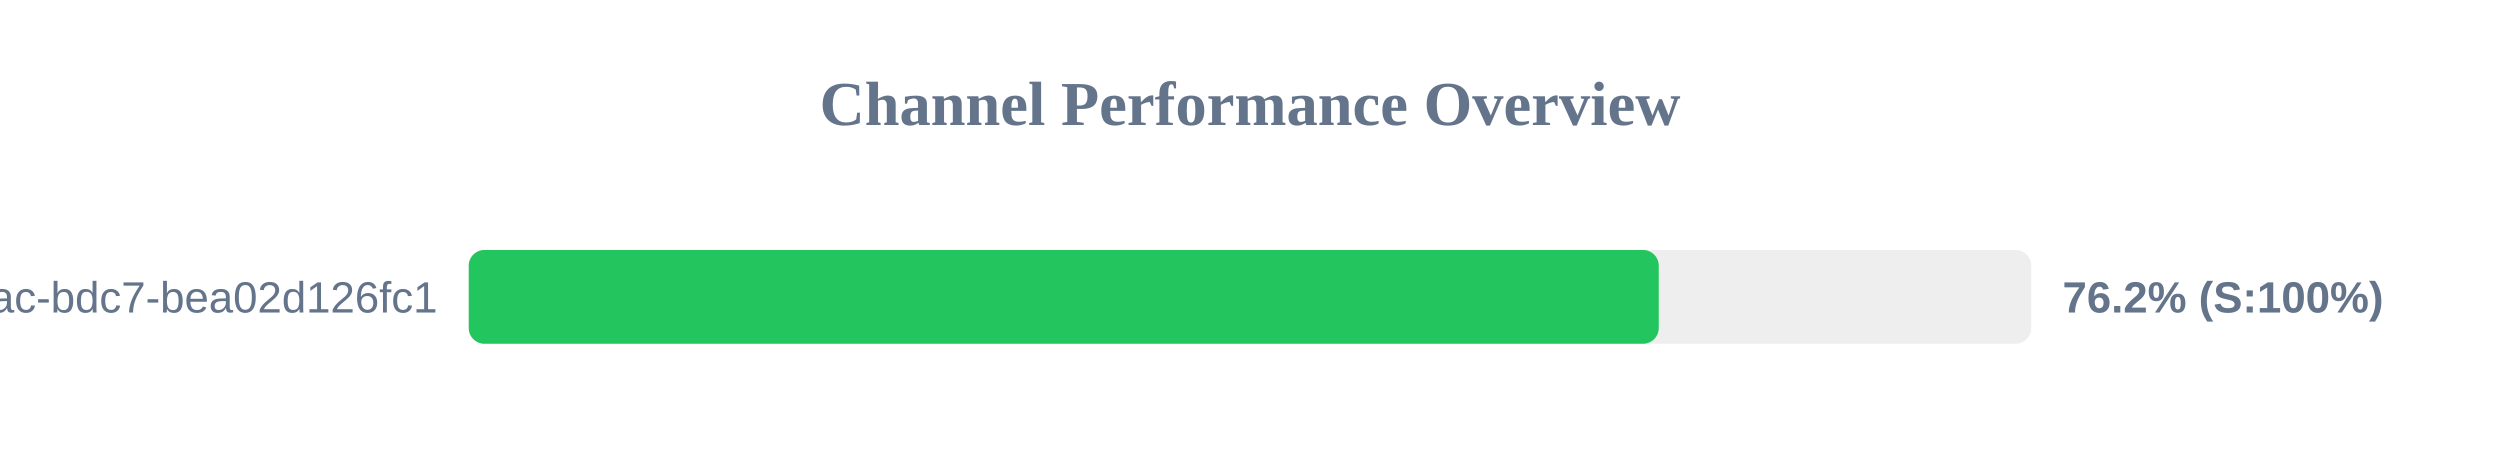
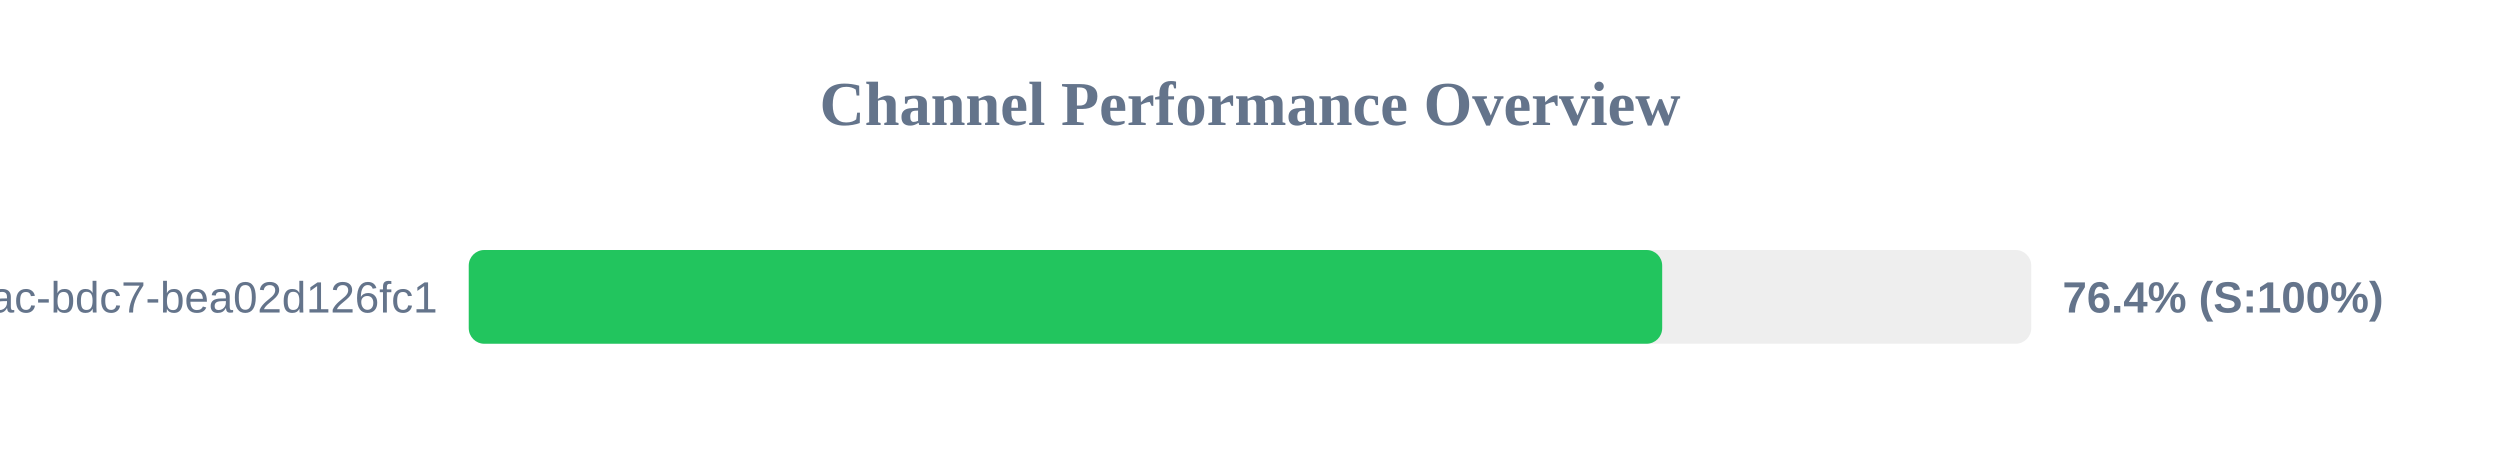
<svg xmlns="http://www.w3.org/2000/svg" width="800" height="150" version="1.1">
  <style>
        .row { font: 14px Arial; fill: #64748b; }
        .score { font: bold 14px Arial; fill: #64748b; }
    </style>
  <text x="400" y="40" text-anchor="middle" font-size="20px" font-weight="bold" fill="#64748b">Channel Performance Overview</text>
  <rect x="150" y="80" width="500" height="30" fill="#eee" rx="5" />
-   <rect x="150" y="80" width="380.8" height="30" fill="#22c55e" rx="5" />
+   <rect x="150" y="80" width="381.9" height="30" fill="#22c55e" rx="5" />
  <text x="140" y="100" text-anchor="end" class="row">?uuid=e31ad3e6-e341-42ac-bdc7-bea02d126fc1</text>
-   <text x="660" y="100" text-anchor="start" class="score">76.2% (S:100%)</text>
+   <text x="660" y="100" text-anchor="start" class="score">76.4% (S:100%)</text>
</svg>
